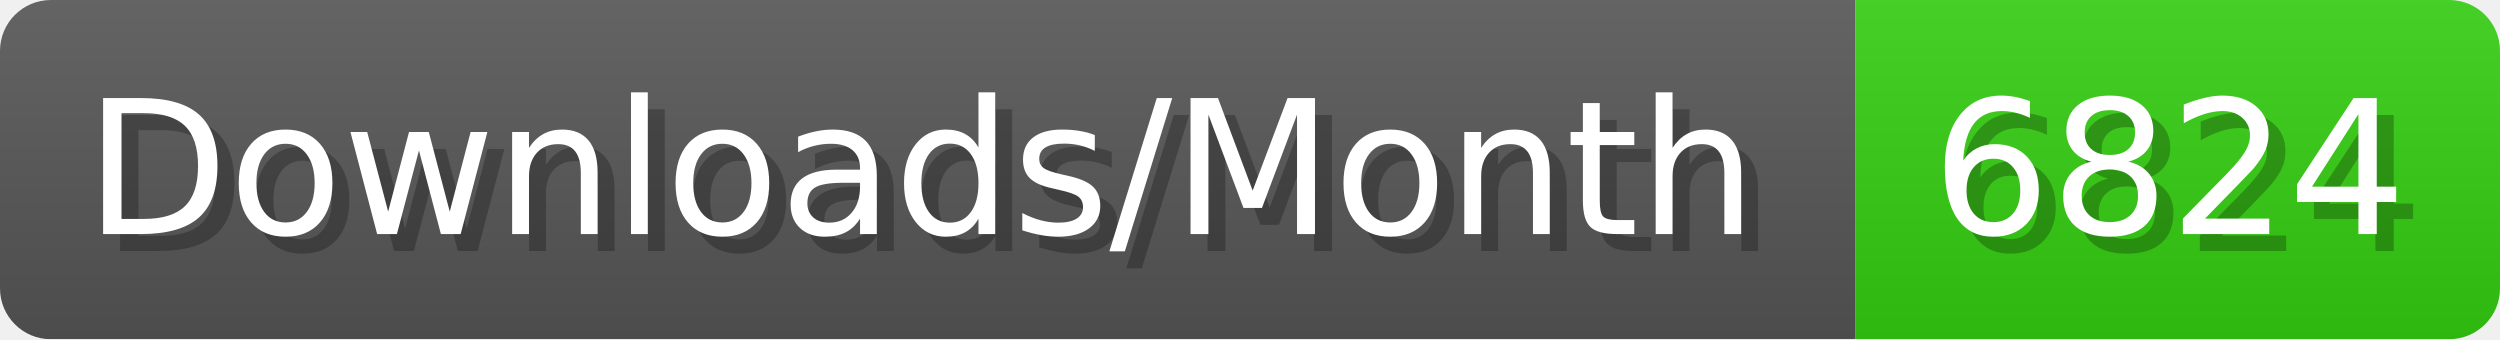
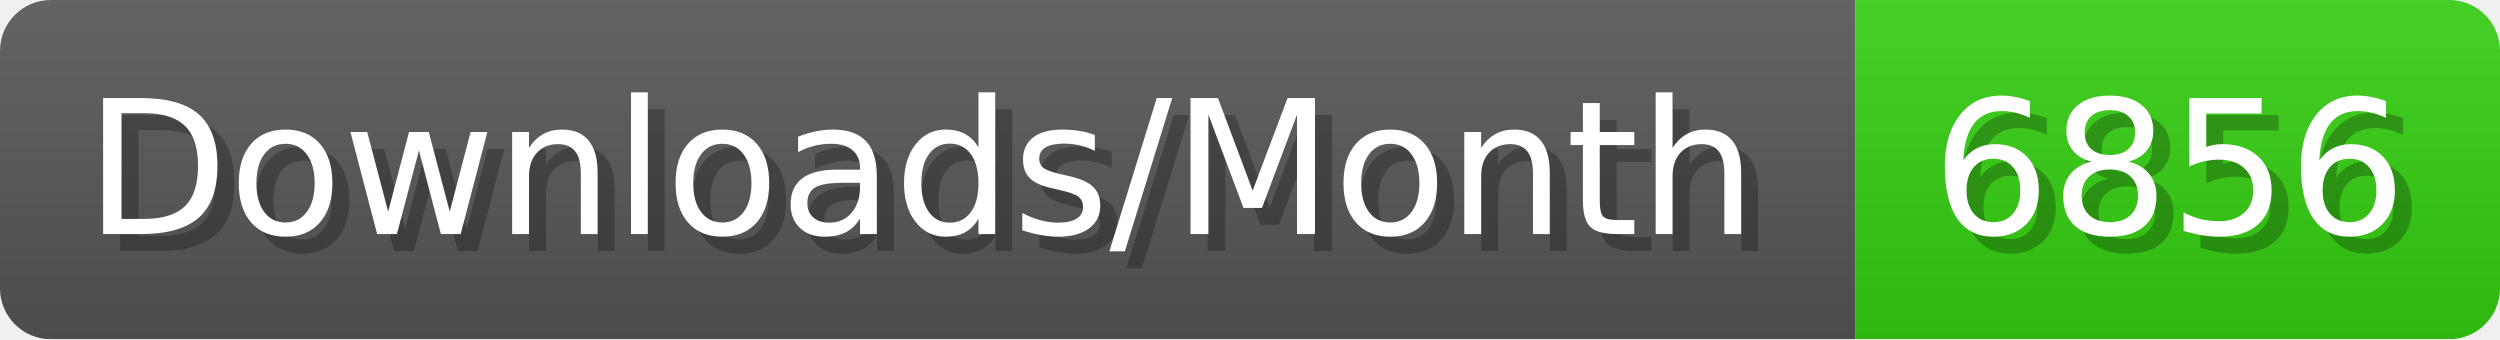
- <svg xmlns="http://www.w3.org/2000/svg" width="147.4" height="20" viewBox="0 0 1474 200" role="img" aria-label="Downloads/Month: 6824">
+ <svg xmlns="http://www.w3.org/2000/svg" width="147.4" height="20" viewBox="0 0 1474 200" role="img" aria-label="Downloads/Month: 6856">
  <linearGradient id="YlXUI" x2="0" y2="100%">
    <stop offset="0" stop-opacity=".1" stop-color="#EEE" />
    <stop offset="1" stop-opacity=".1" />
  </linearGradient>
  <mask id="JHhop">
    <rect width="1474" height="200" rx="30" fill="#FFF" />
  </mask>
  <g mask="url(#JHhop)">
    <rect width="1094" height="200" fill="#555" />
    <rect width="380" height="200" fill="#3C1" x="1094" />
    <rect width="1474" height="200" fill="url(#YlXUI)" />
  </g>
  <g aria-hidden="true" fill="#fff" text-anchor="start" font-family="Verdana,DejaVu Sans,sans-serif" font-size="110">
    <text x="60" y="148" textLength="994" fill="#000" opacity="0.25">Downloads/Month</text>
    <text x="50" y="138" textLength="994">Downloads/Month</text>
-     <text x="1149" y="148" textLength="280" fill="#000" opacity="0.25">6824</text>
-     <text x="1139" y="138" textLength="280">6824</text>
+     <text x="1149" y="148" textLength="280" fill="#000" opacity="0.25">6856</text>
+     <text x="1139" y="138" textLength="280">6856</text>
  </g>
</svg>
